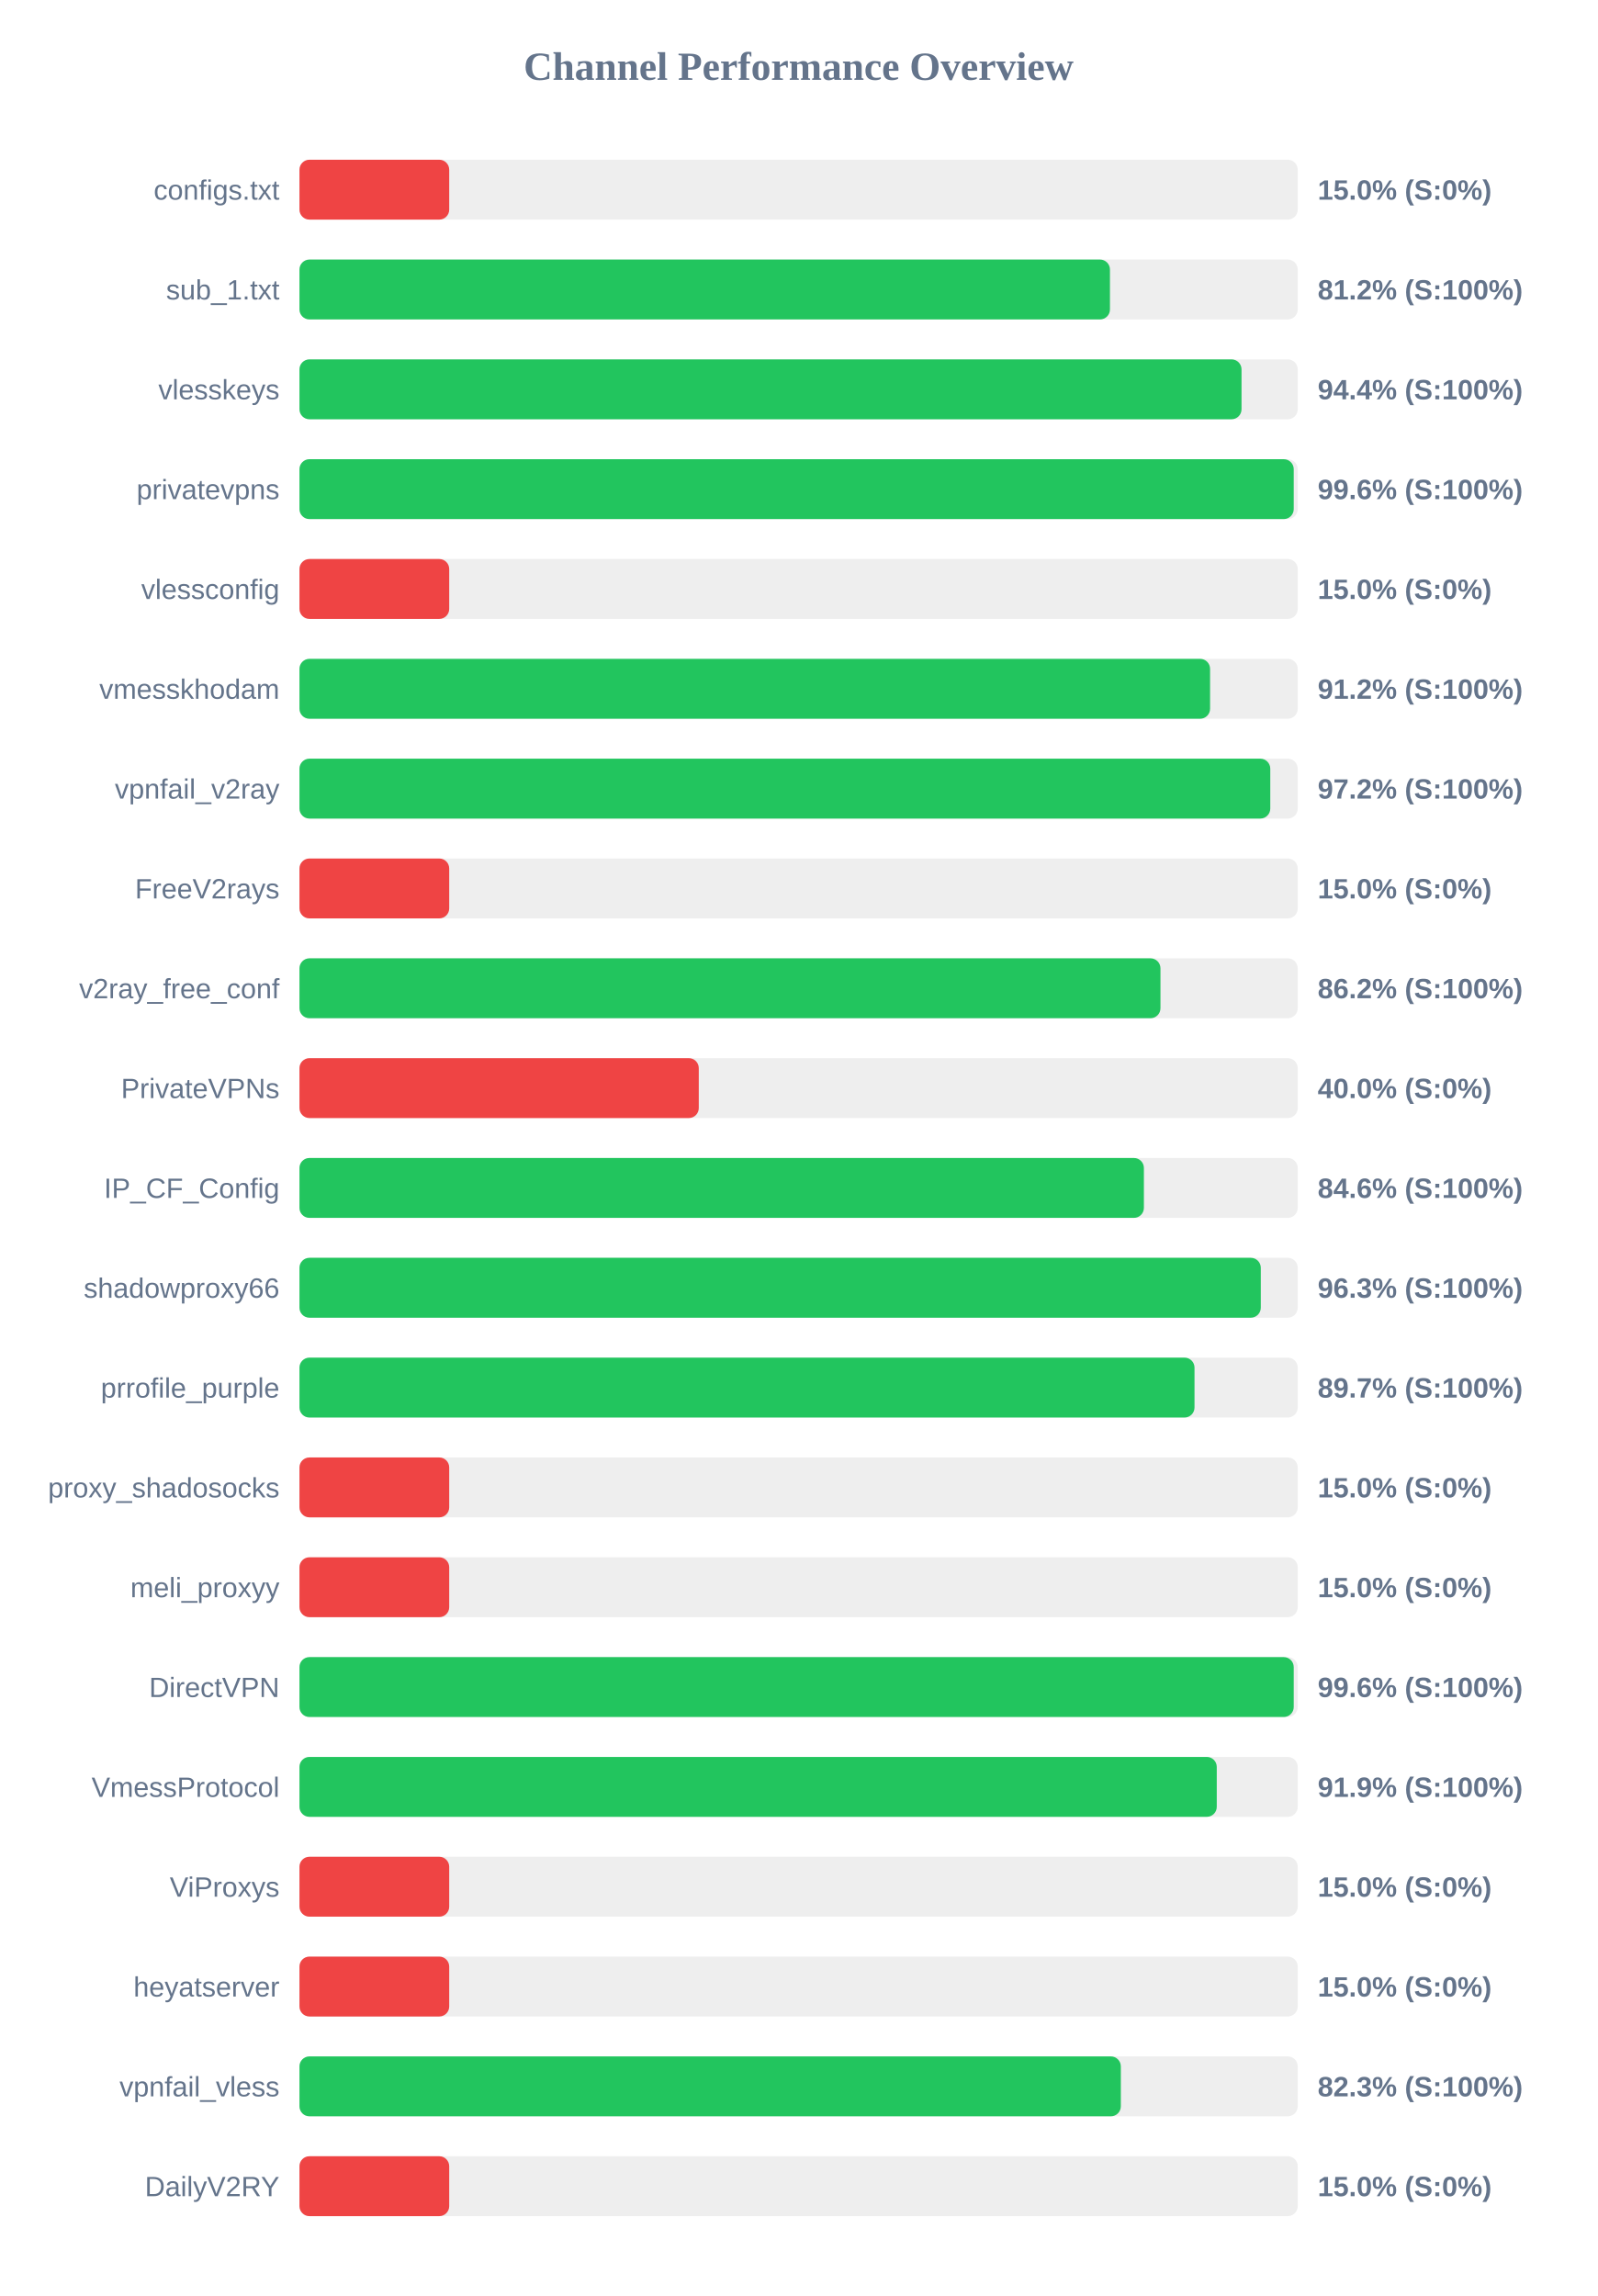
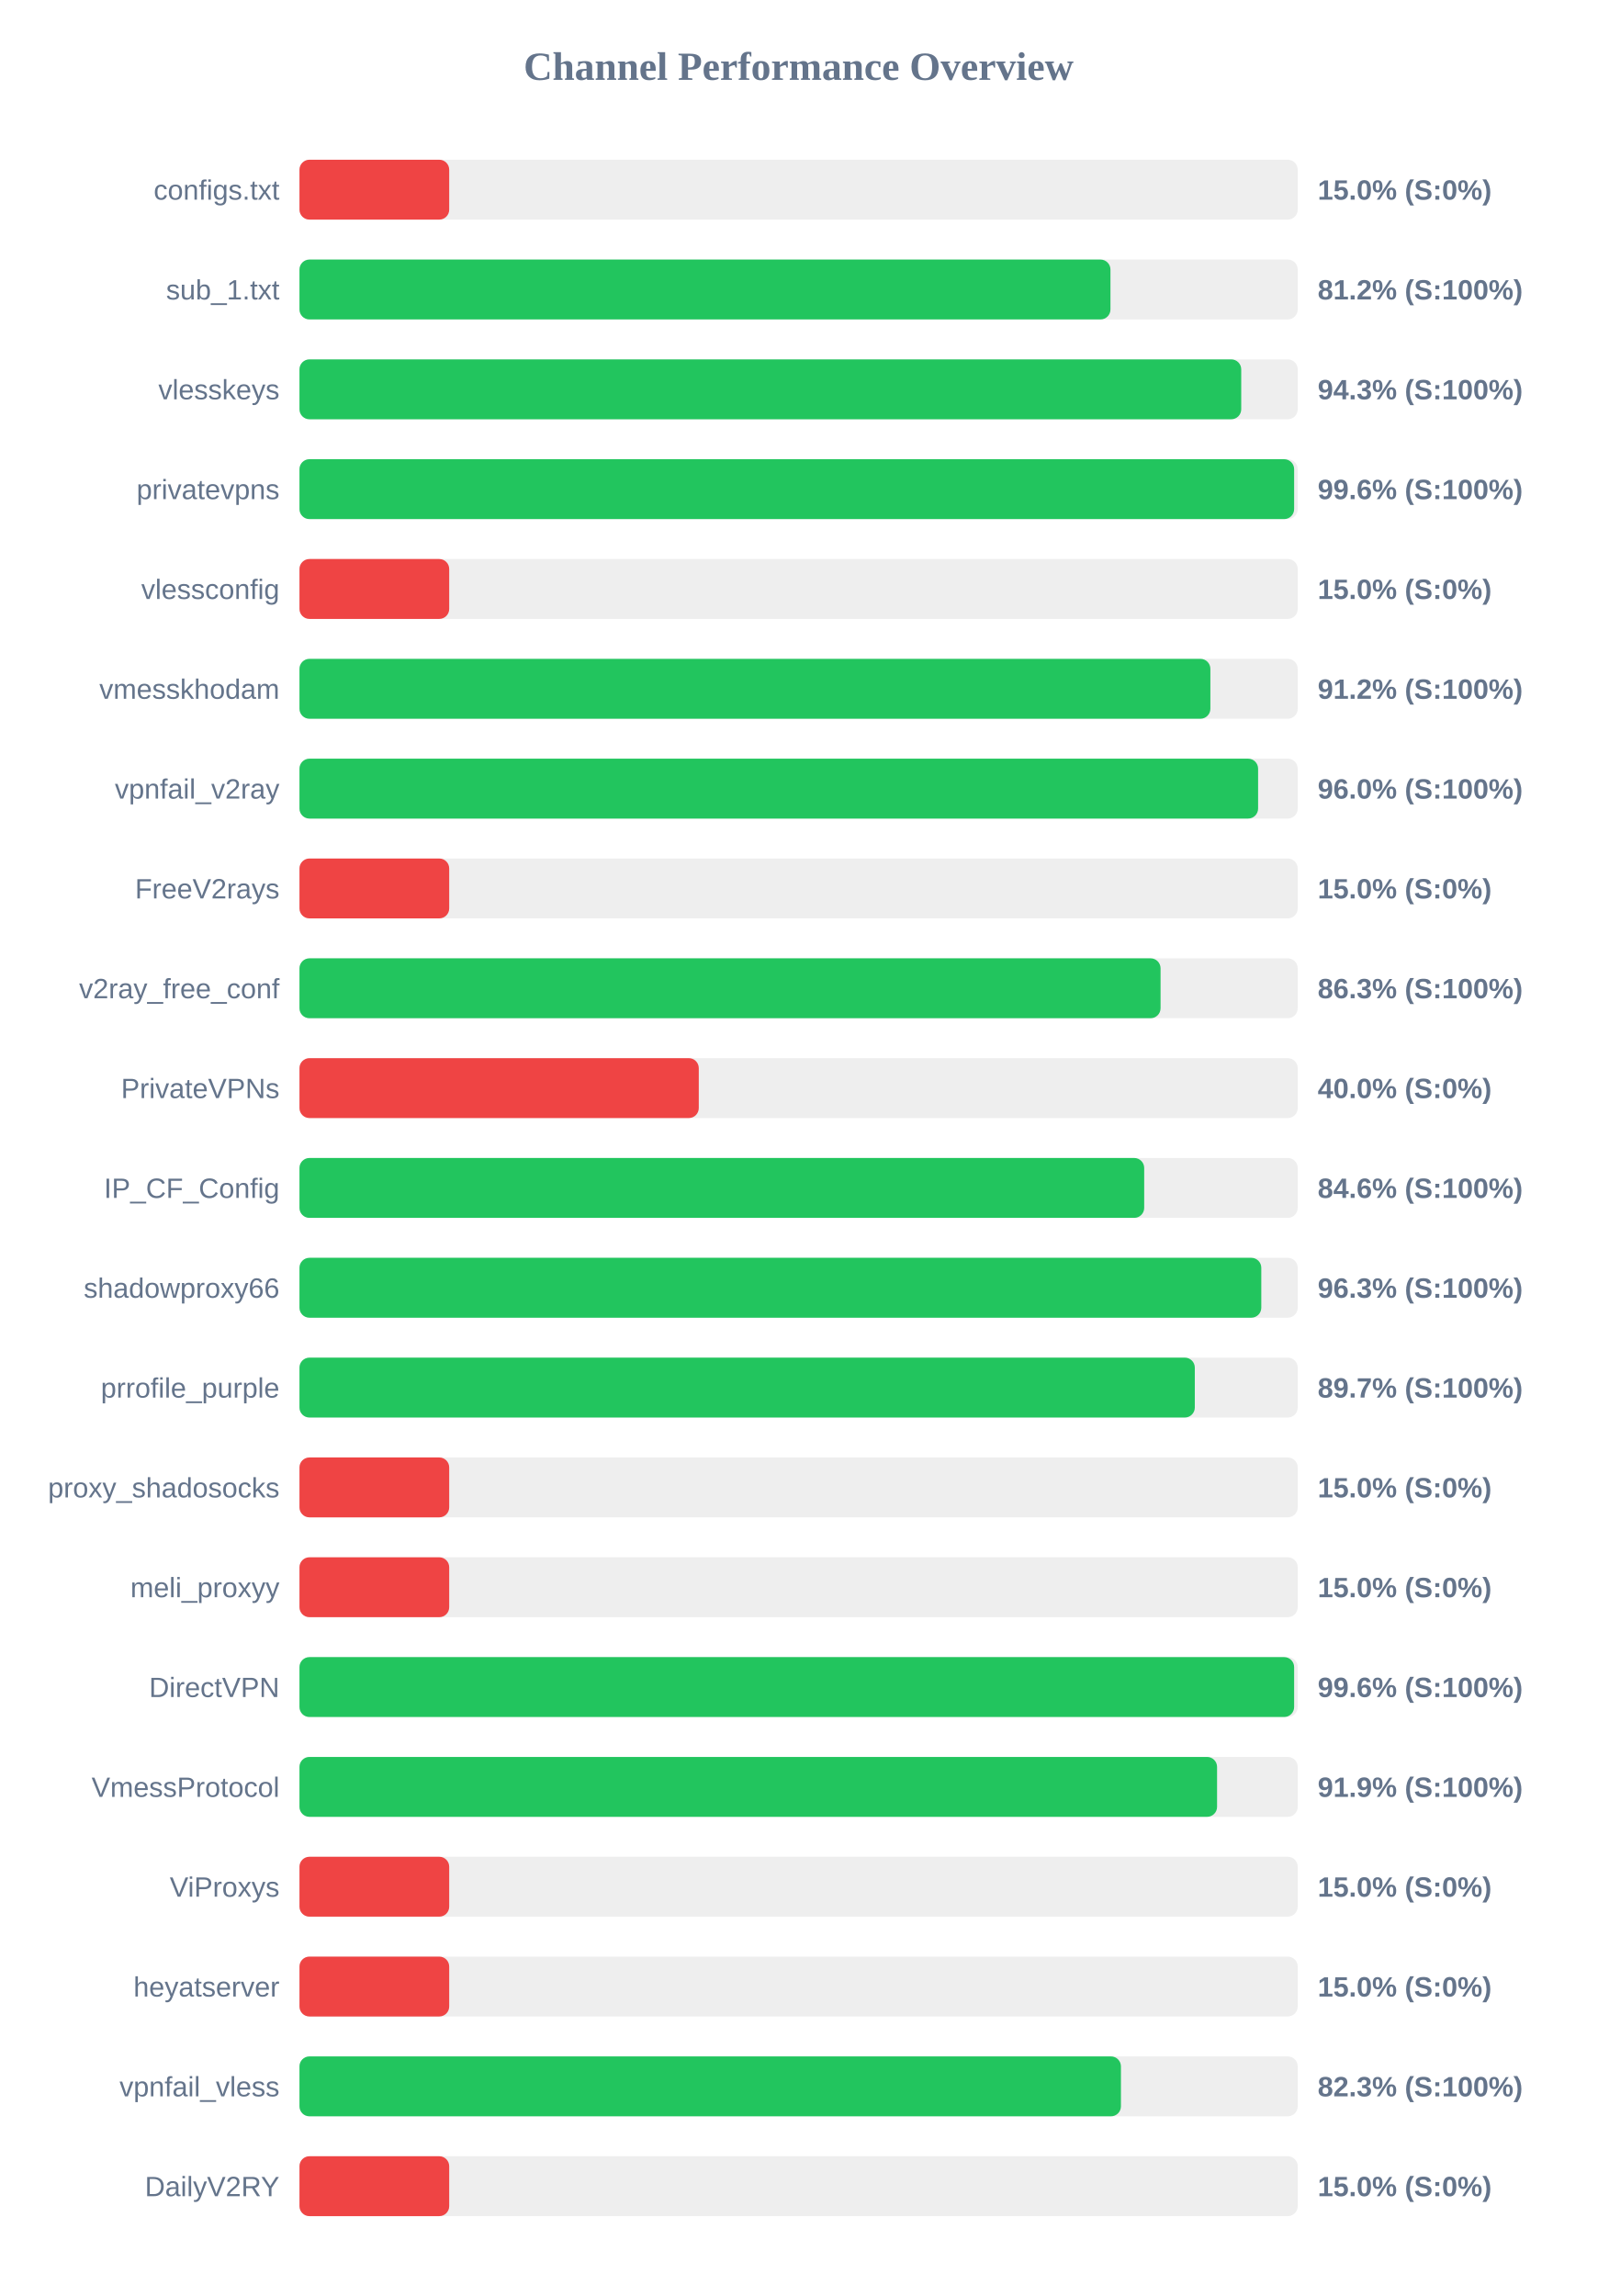
<svg xmlns="http://www.w3.org/2000/svg" width="800" height="1150" version="1.1">
  <style>
        .row { font: 14px Arial; fill: #64748b; }
        .score { font: bold 14px Arial; fill: #64748b; }
    </style>
  <text x="400" y="40" text-anchor="middle" font-size="20px" font-weight="bold" fill="#64748b">Channel Performance Overview</text>
  <rect x="150" y="80" width="500" height="30" fill="#eee" rx="5" />
  <rect x="150" y="80" width="75.0" height="30" fill="#ef4444" rx="5" />
  <text x="140" y="100" text-anchor="end" class="row">configs.txt</text>
  <text x="660" y="100" text-anchor="start" class="score">15.0% (S:0%)</text>
  <rect x="150" y="130" width="500" height="30" fill="#eee" rx="5" />
-   <rect x="150" y="130" width="405.95" height="30" fill="#22c55e" rx="5" />
+   <rect x="150" y="130" width="406.2" height="30" fill="#22c55e" rx="5" />
  <text x="140" y="150" text-anchor="end" class="row">sub_1.txt</text>
  <text x="660" y="150" text-anchor="start" class="score">81.2% (S:100%)</text>
  <rect x="150" y="180" width="500" height="30" fill="#eee" rx="5" />
-   <rect x="150" y="180" width="471.85" height="30" fill="#22c55e" rx="5" />
+   <rect x="150" y="180" width="471.7" height="30" fill="#22c55e" rx="5" />
  <text x="140" y="200" text-anchor="end" class="row">vlesskeys</text>
-   <text x="660" y="200" text-anchor="start" class="score">94.4% (S:100%)</text>
+   <text x="660" y="200" text-anchor="start" class="score">94.3% (S:100%)</text>
  <rect x="150" y="230" width="500" height="30" fill="#eee" rx="5" />
-   <rect x="150" y="230" width="498.0" height="30" fill="#22c55e" rx="5" />
+   <rect x="150" y="230" width="498.2" height="30" fill="#22c55e" rx="5" />
  <text x="140" y="250" text-anchor="end" class="row">privatevpns</text>
  <text x="660" y="250" text-anchor="start" class="score">99.6% (S:100%)</text>
  <rect x="150" y="280" width="500" height="30" fill="#eee" rx="5" />
  <rect x="150" y="280" width="75.0" height="30" fill="#ef4444" rx="5" />
  <text x="140" y="300" text-anchor="end" class="row">vlessconfig</text>
  <text x="660" y="300" text-anchor="start" class="score">15.0% (S:0%)</text>
  <rect x="150" y="330" width="500" height="30" fill="#eee" rx="5" />
-   <rect x="150" y="330" width="456.1" height="30" fill="#22c55e" rx="5" />
+   <rect x="150" y="330" width="456.25" height="30" fill="#22c55e" rx="5" />
  <text x="140" y="350" text-anchor="end" class="row">vmesskhodam</text>
  <text x="660" y="350" text-anchor="start" class="score">91.2% (S:100%)</text>
  <rect x="150" y="380" width="500" height="30" fill="#eee" rx="5" />
-   <rect x="150" y="380" width="486.25" height="30" fill="#22c55e" rx="5" />
+   <rect x="150" y="380" width="480.15" height="30" fill="#22c55e" rx="5" />
  <text x="140" y="400" text-anchor="end" class="row">vpnfail_v2ray</text>
-   <text x="660" y="400" text-anchor="start" class="score">97.2% (S:100%)</text>
+   <text x="660" y="400" text-anchor="start" class="score">96.0% (S:100%)</text>
  <rect x="150" y="430" width="500" height="30" fill="#eee" rx="5" />
  <rect x="150" y="430" width="75.0" height="30" fill="#ef4444" rx="5" />
  <text x="140" y="450" text-anchor="end" class="row">FreeV2rays</text>
  <text x="660" y="450" text-anchor="start" class="score">15.0% (S:0%)</text>
  <rect x="150" y="480" width="500" height="30" fill="#eee" rx="5" />
-   <rect x="150" y="480" width="431.25" height="30" fill="#22c55e" rx="5" />
+   <rect x="150" y="480" width="431.3" height="30" fill="#22c55e" rx="5" />
  <text x="140" y="500" text-anchor="end" class="row">v2ray_free_conf</text>
-   <text x="660" y="500" text-anchor="start" class="score">86.2% (S:100%)</text>
+   <text x="660" y="500" text-anchor="start" class="score">86.3% (S:100%)</text>
  <rect x="150" y="530" width="500" height="30" fill="#eee" rx="5" />
  <rect x="150" y="530" width="200.0" height="30" fill="#ef4444" rx="5" />
  <text x="140" y="550" text-anchor="end" class="row">PrivateVPNs</text>
  <text x="660" y="550" text-anchor="start" class="score">40.0% (S:0%)</text>
  <rect x="150" y="580" width="500" height="30" fill="#eee" rx="5" />
-   <rect x="150" y="580" width="422.95" height="30" fill="#22c55e" rx="5" />
+   <rect x="150" y="580" width="423.1" height="30" fill="#22c55e" rx="5" />
  <text x="140" y="600" text-anchor="end" class="row">IP_CF_Config</text>
  <text x="660" y="600" text-anchor="start" class="score">84.6% (S:100%)</text>
  <rect x="150" y="630" width="500" height="30" fill="#eee" rx="5" />
-   <rect x="150" y="630" width="481.5" height="30" fill="#22c55e" rx="5" />
+   <rect x="150" y="630" width="481.75" height="30" fill="#22c55e" rx="5" />
  <text x="140" y="650" text-anchor="end" class="row">shadowproxy66</text>
  <text x="660" y="650" text-anchor="start" class="score">96.3% (S:100%)</text>
  <rect x="150" y="680" width="500" height="30" fill="#eee" rx="5" />
-   <rect x="150" y="680" width="448.3" height="30" fill="#22c55e" rx="5" />
+   <rect x="150" y="680" width="448.45" height="30" fill="#22c55e" rx="5" />
  <text x="140" y="700" text-anchor="end" class="row">prrofile_purple</text>
  <text x="660" y="700" text-anchor="start" class="score">89.7% (S:100%)</text>
  <rect x="150" y="730" width="500" height="30" fill="#eee" rx="5" />
  <rect x="150" y="730" width="75.0" height="30" fill="#ef4444" rx="5" />
  <text x="140" y="750" text-anchor="end" class="row">proxy_shadosocks</text>
  <text x="660" y="750" text-anchor="start" class="score">15.0% (S:0%)</text>
  <rect x="150" y="780" width="500" height="30" fill="#eee" rx="5" />
  <rect x="150" y="780" width="75.0" height="30" fill="#ef4444" rx="5" />
  <text x="140" y="800" text-anchor="end" class="row">meli_proxyy</text>
  <text x="660" y="800" text-anchor="start" class="score">15.0% (S:0%)</text>
  <rect x="150" y="830" width="500" height="30" fill="#eee" rx="5" />
-   <rect x="150" y="830" width="498.0" height="30" fill="#22c55e" rx="5" />
+   <rect x="150" y="830" width="498.2" height="30" fill="#22c55e" rx="5" />
  <text x="140" y="850" text-anchor="end" class="row">DirectVPN</text>
  <text x="660" y="850" text-anchor="start" class="score">99.6% (S:100%)</text>
  <rect x="150" y="880" width="500" height="30" fill="#eee" rx="5" />
-   <rect x="150" y="880" width="459.45" height="30" fill="#22c55e" rx="5" />
+   <rect x="150" y="880" width="459.6" height="30" fill="#22c55e" rx="5" />
  <text x="140" y="900" text-anchor="end" class="row">VmessProtocol</text>
  <text x="660" y="900" text-anchor="start" class="score">91.9% (S:100%)</text>
  <rect x="150" y="930" width="500" height="30" fill="#eee" rx="5" />
  <rect x="150" y="930" width="75.0" height="30" fill="#ef4444" rx="5" />
  <text x="140" y="950" text-anchor="end" class="row">ViProxys</text>
  <text x="660" y="950" text-anchor="start" class="score">15.0% (S:0%)</text>
  <rect x="150" y="980" width="500" height="30" fill="#eee" rx="5" />
  <rect x="150" y="980" width="75.0" height="30" fill="#ef4444" rx="5" />
  <text x="140" y="1000" text-anchor="end" class="row">heyatserver</text>
  <text x="660" y="1000" text-anchor="start" class="score">15.0% (S:0%)</text>
  <rect x="150" y="1030" width="500" height="30" fill="#eee" rx="5" />
-   <rect x="150" y="1030" width="411.4" height="30" fill="#22c55e" rx="5" />
+   <rect x="150" y="1030" width="411.45" height="30" fill="#22c55e" rx="5" />
  <text x="140" y="1050" text-anchor="end" class="row">vpnfail_vless</text>
  <text x="660" y="1050" text-anchor="start" class="score">82.3% (S:100%)</text>
  <rect x="150" y="1080" width="500" height="30" fill="#eee" rx="5" />
  <rect x="150" y="1080" width="75.0" height="30" fill="#ef4444" rx="5" />
  <text x="140" y="1100" text-anchor="end" class="row">DailyV2RY</text>
  <text x="660" y="1100" text-anchor="start" class="score">15.0% (S:0%)</text>
</svg>
